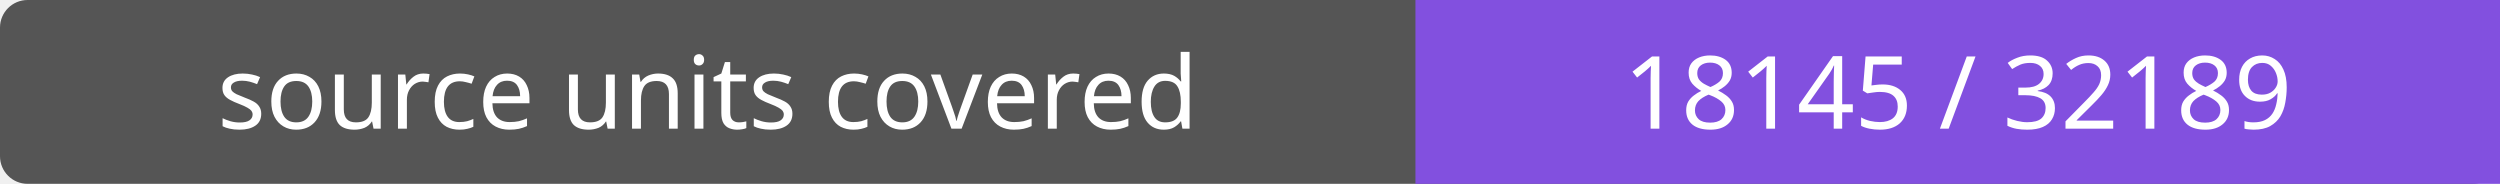
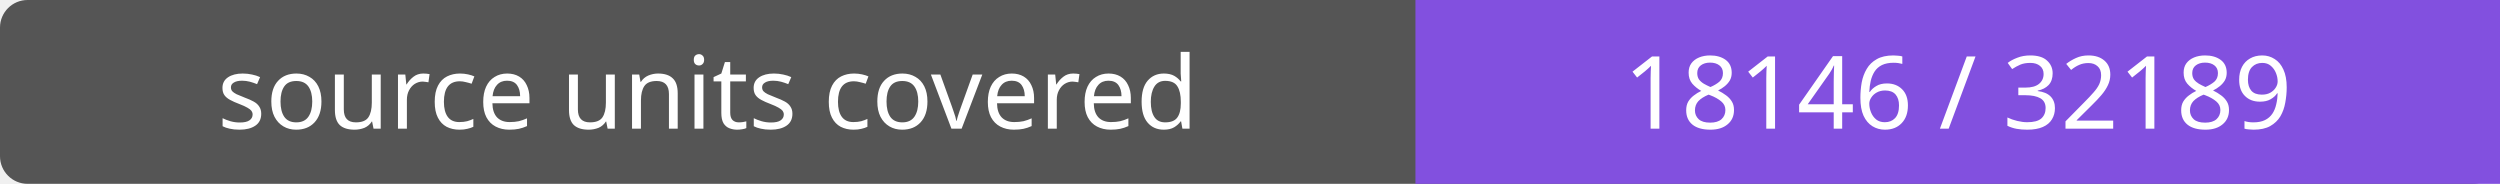
- <svg xmlns="http://www.w3.org/2000/svg" width="272" height="20" role="img" aria-label="source units covered: 18145 / 32189">
+ <svg xmlns="http://www.w3.org/2000/svg" width="272" height="20" role="img" aria-label="source units covered: 18146 / 32189">
  <rect width="272" height="20" rx="3" fill="#555" />
  <path fill="#8250df" d="M154 0h118v20H154z" />
  <g fill="#fff" text-anchor="middle" font-family="Verdana,sans-serif" font-size="11">
    <text x="77.0" y="14">source units covered</text>
-     <text x="213.0" y="14">18145 / 32189</text>
+     <text x="213.0" y="14">18146 / 32189</text>
  </g>
</svg>
